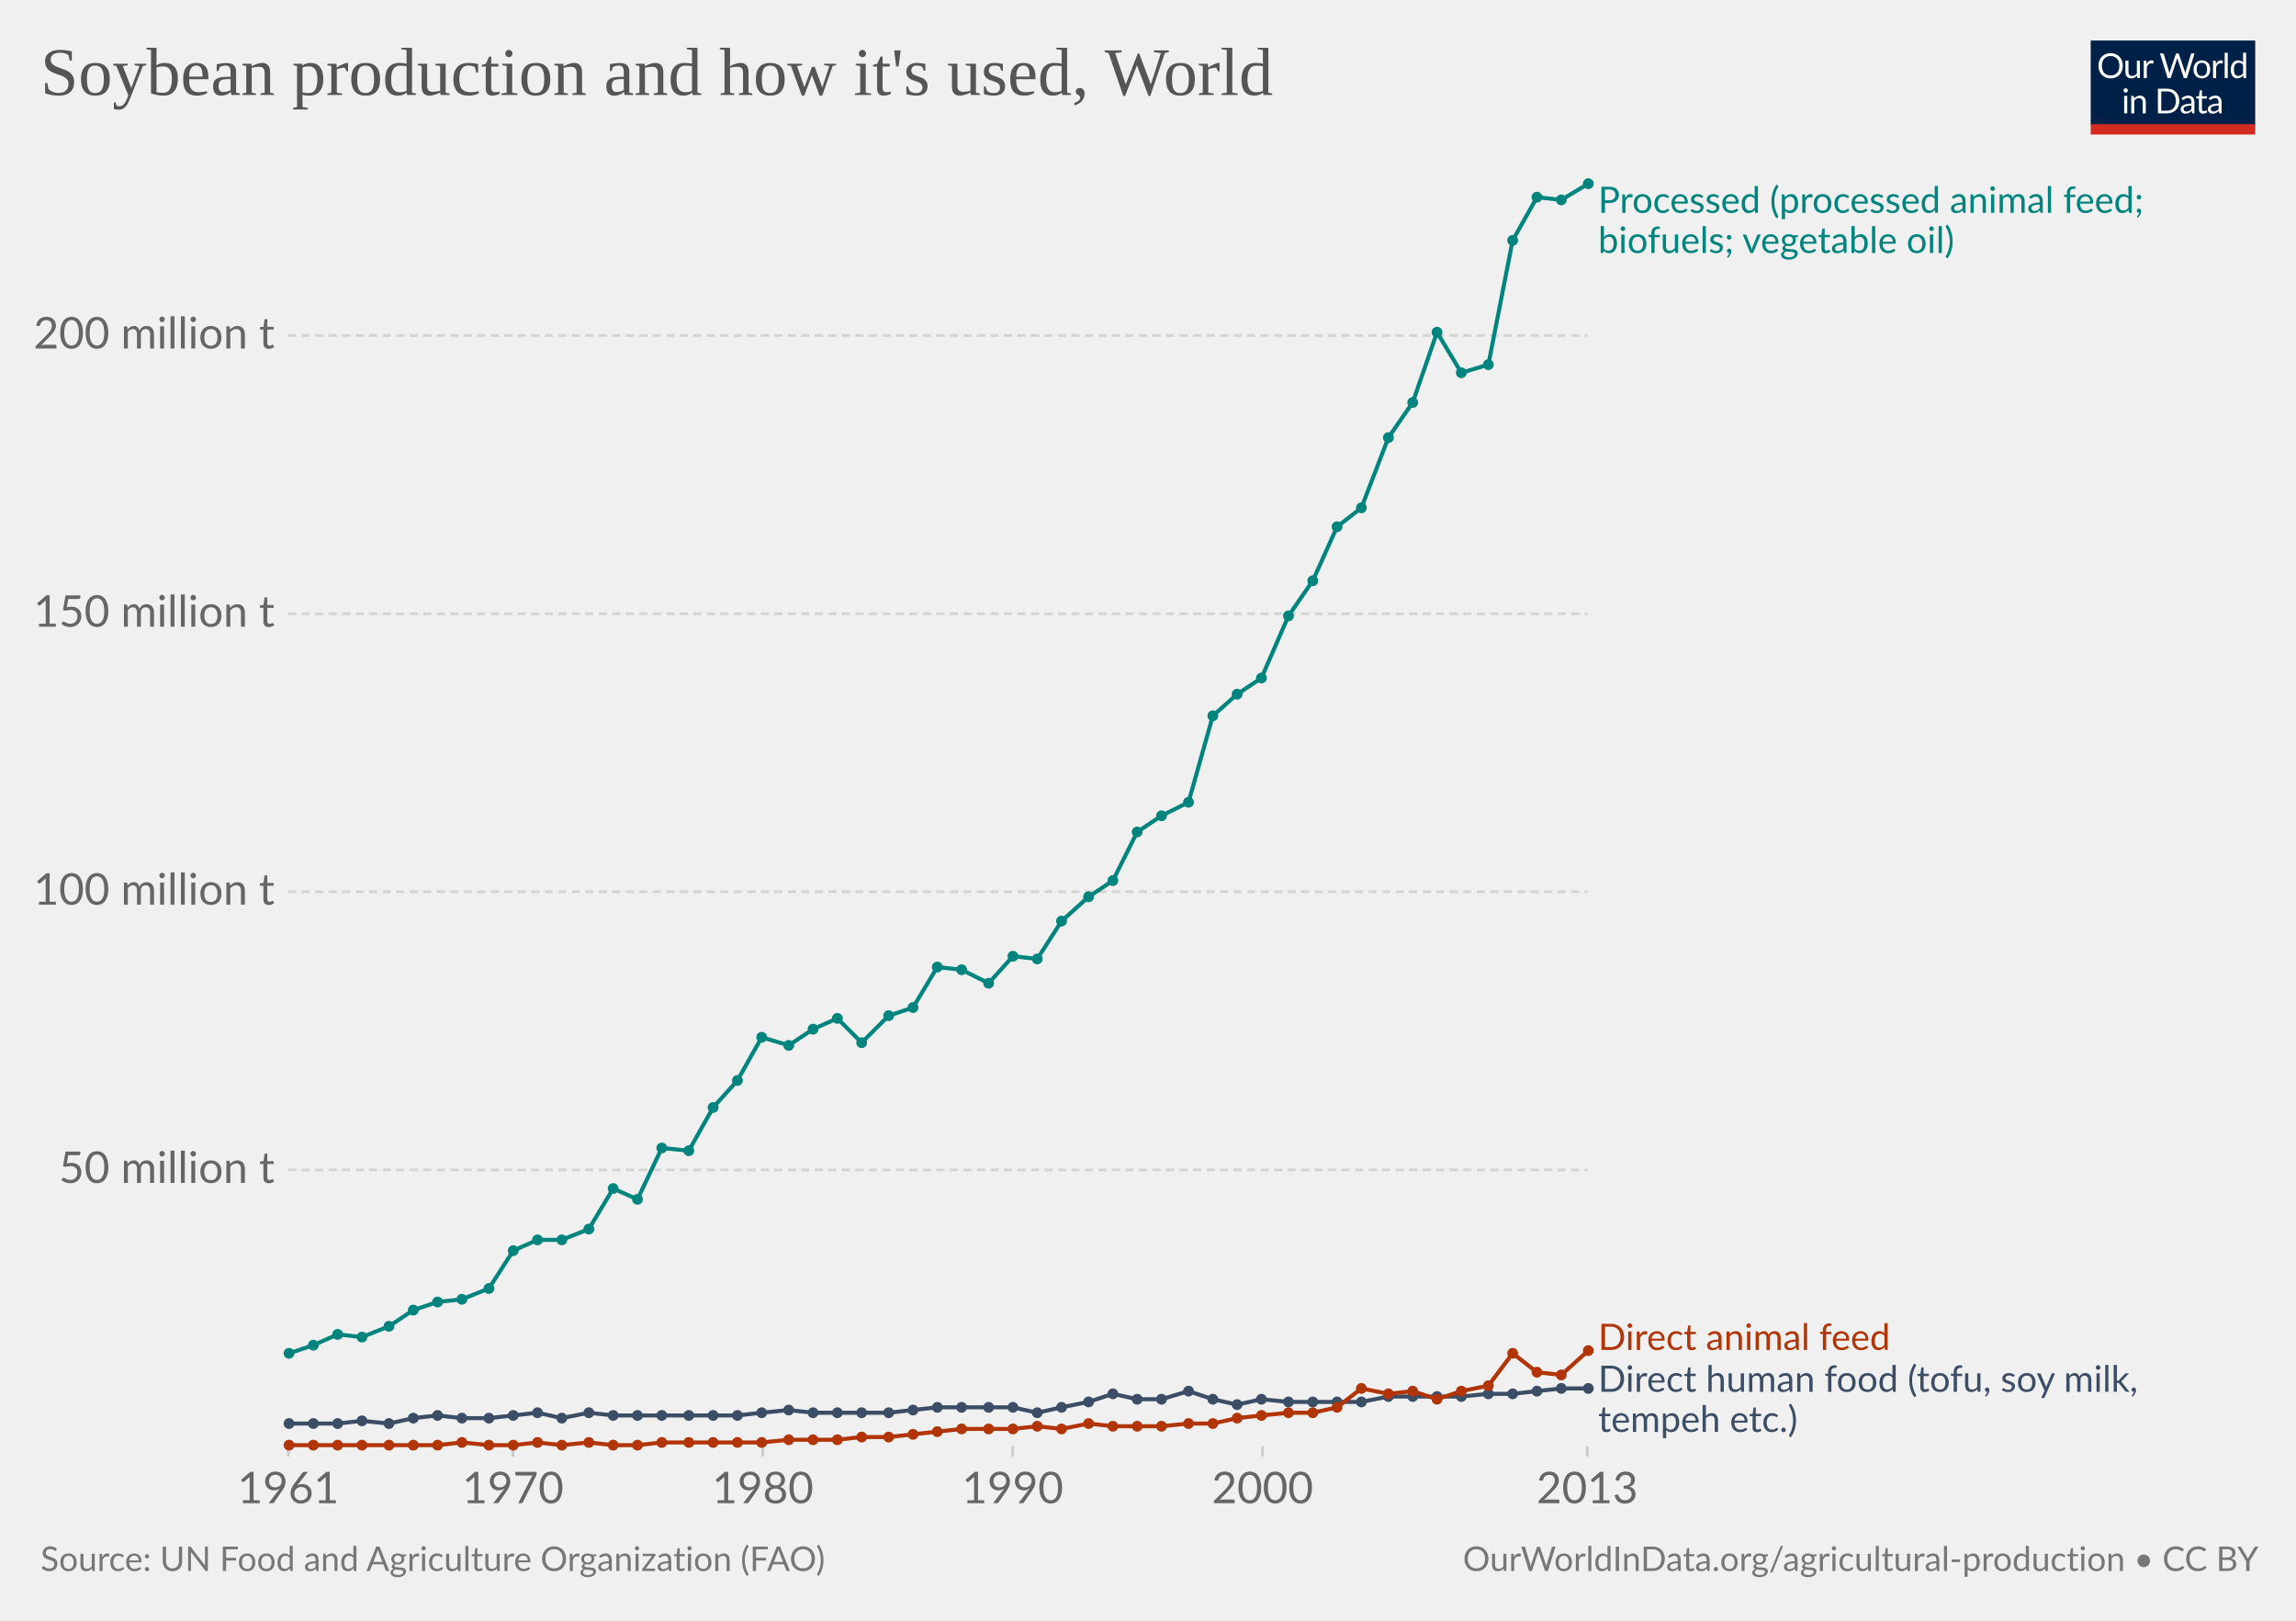
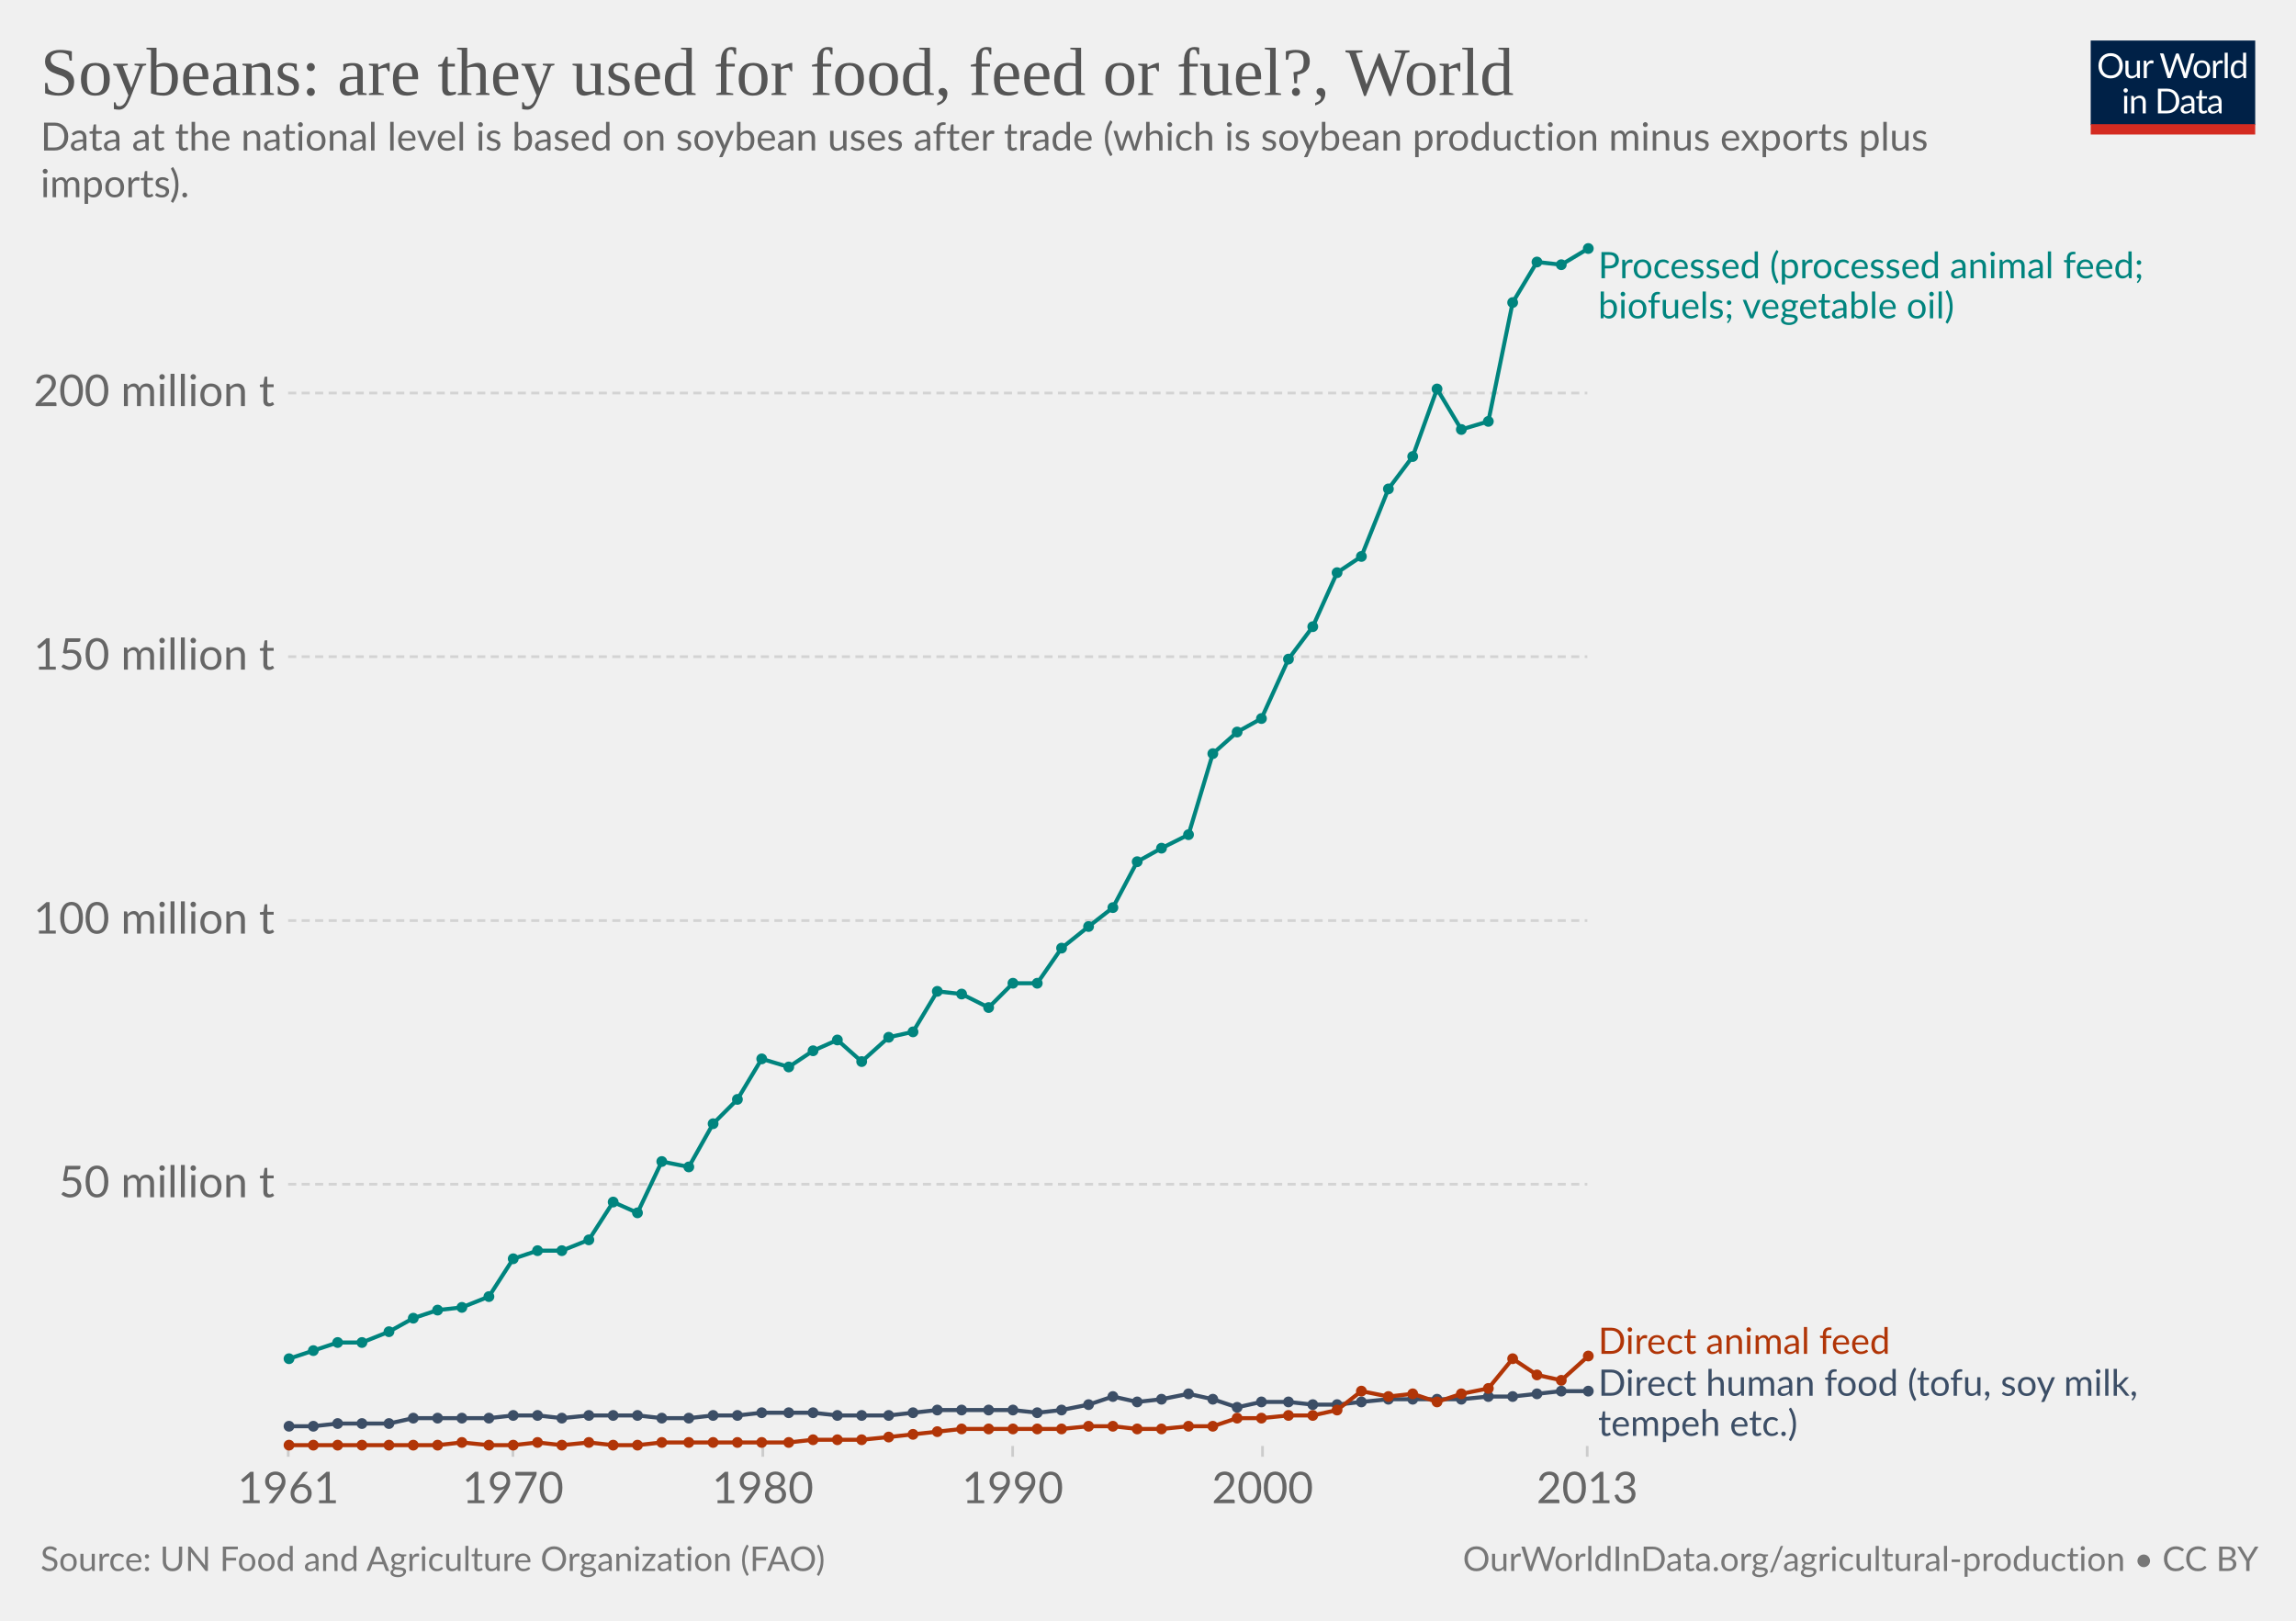
<svg xmlns="http://www.w3.org/2000/svg" version="1.1" style="background-color:#fff;-webkit-font-smoothing:antialiased" width="850" height="600" viewBox="0 0 850 600" font-family="Lato,'Helvetica Neue',Helvetica,Arial,sans-serif" font-size="18" text-rendering="optimizeLegibility">
  <g class="HeaderView">
    <g transform="matrix(.29 0 0 .29 774 15)">
      <svg width="210" height="120" viewBox="0 0 210 120" fill="none">
        <g clip-path="url(#clip0)">
          <path d="M0 0h210v107.89H0V0z" fill="#002147" />
          <path d="M40.98 32.25c0 2.36-.38 4.53-1.12 6.51a14.26 14.26 0 01-8.1 8.4c-1.9.78-4.02 1.17-6.34 1.17a16.6 16.6 0 01-6.33-1.17 14.31 14.31 0 01-8.08-8.4 18.29 18.29 0 01-1.12-6.51c0-2.36.38-4.53 1.12-6.5a14.32 14.32 0 018.07-8.44c1.92-.8 4.03-1.19 6.34-1.19 2.32 0 4.43.4 6.34 1.19 1.92.8 3.56 1.9 4.93 3.34a14.87 14.87 0 013.17 5.1 18.1 18.1 0 011.12 6.5zm-4.38 0c0-1.94-.26-3.68-.8-5.22a10.91 10.91 0 00-2.24-3.89 9.68 9.68 0 00-3.52-2.46 11.95 11.95 0 00-4.62-.86c-1.68 0-3.21.28-4.6.86a9.88 9.88 0 00-3.54 2.46 10.91 10.91 0 00-2.24 3.9c-.53 1.53-.8 3.27-.8 5.2 0 1.94.27 3.68.8 5.22a11.17 11.17 0 002.24 3.9 10.01 10.01 0 003.55 2.44c1.38.56 2.9.83 4.6.83 1.7 0 3.24-.27 4.61-.83a9.8 9.8 0 003.52-2.44 11.17 11.17 0 002.25-3.9c.53-1.54.8-3.28.8-5.21zm26.22-6.54V48H60.5c-.56 0-.9-.27-1.05-.81l-.31-2.4a12.45 12.45 0 01-3.26 2.6c-1.2.64-2.58.96-4.13.96-1.22 0-2.3-.2-3.24-.6a6.52 6.52 0 01-2.33-1.7 7.37 7.37 0 01-1.43-2.67c-.3-1.04-.46-2.2-.46-3.45V25.7h3.91v14.22c0 1.68.38 2.99 1.15 3.91.77.93 1.96 1.39 3.54 1.39 1.16 0 2.24-.27 3.23-.82a10.42 10.42 0 002.8-2.28V25.7h3.91zm8.61 4.47a9.94 9.94 0 012.6-3.56 5.64 5.64 0 013.76-1.3c.47 0 .92.05 1.34.15.44.1.83.27 1.17.49l-.3 2.92c-.09.37-.3.55-.66.55-.2 0-.5-.04-.9-.13a6.21 6.21 0 00-3.24.18c-.54.2-1.03.5-1.47.92-.42.4-.81.9-1.17 1.5-.33.58-.64 1.26-.92 2.02V48H67.7V25.71h2.25c.42 0 .72.08.88.25.16.16.27.44.33.83l.26 3.39zm61.16-13.7L122.75 48h-3.82l-7.99-24.05a21.95 21.95 0 01-.42-1.58 38.36 38.36 0 01-.44 1.58L102.05 48h-3.83L88.4 16.47h3.54c.38 0 .7.1.95.29.26.2.43.43.5.73l6.52 21.9c.1.4.2.83.28 1.28.1.46.2.94.29 1.46l.3-1.46c.12-.47.25-.9.38-1.27l7.41-21.91c.1-.25.26-.48.51-.69.27-.22.58-.33.95-.33h1.23c.38 0 .69.1.92.29.24.2.41.43.53.73l7.4 21.9a28.4 28.4 0 01.68 2.62 29.52 29.52 0 01.52-2.61l6.54-21.91c.07-.27.23-.5.48-.7.27-.21.58-.32.95-.32h3.32zm9.35 8.88c1.63 0 3.1.27 4.4.82a9.43 9.43 0 015.46 5.94c.5 1.4.74 2.98.74 4.73 0 1.76-.25 3.34-.74 4.75a9.43 9.43 0 01-5.46 5.92c-1.3.52-2.77.79-4.4.79-1.64 0-3.12-.27-4.44-.8a9.42 9.42 0 01-3.35-2.3c-.92-1-1.63-2.2-2.13-3.61-.49-1.41-.73-3-.73-4.75s.24-3.33.73-4.73c.5-1.43 1.2-2.64 2.13-3.63a9.4 9.4 0 013.35-2.31c1.32-.55 2.8-.82 4.44-.82zm0 19.89c2.2 0 3.84-.73 4.93-2.2 1.08-1.48 1.63-3.54 1.63-6.18 0-2.66-.55-4.72-1.63-6.2-1.09-1.49-2.73-2.23-4.93-2.23-1.12 0-2.09.2-2.93.57a5.7 5.7 0 00-2.06 1.65 7.5 7.5 0 00-1.24 2.67c-.26 1.04-.4 2.22-.4 3.54 0 2.64.55 4.7 1.64 6.18 1.1 1.47 2.76 2.2 4.99 2.2zm17.97-15.07a9.94 9.94 0 012.6-3.56 5.64 5.64 0 013.76-1.3c.47 0 .91.05 1.34.15.44.1.83.27 1.16.49l-.28 2.92c-.09.37-.31.55-.66.55-.2 0-.5-.04-.9-.13a6.2 6.2 0 00-3.24.18c-.54.2-1.03.5-1.47.92-.43.4-.82.9-1.17 1.5a13.1 13.1 0 00-.92 2.02V48h-3.94V25.71h2.24c.43 0 .72.08.88.25.17.16.28.44.33.83l.27 3.39zm15.04-14.59V48h-3.92V15.6h3.92zm19.55 15.43a6.22 6.22 0 00-2.38-2.05 6.7 6.7 0 00-2.86-.6c-2.07 0-3.66.75-4.77 2.23-1.12 1.48-1.68 3.6-1.68 6.33 0 1.46.13 2.7.38 3.74a7.29 7.29 0 001.1 2.56 4.35 4.35 0 001.78 1.45c.7.3 1.5.46 2.4.46 1.29 0 2.41-.3 3.36-.88a9.6 9.6 0 002.67-2.49V31.02zm3.91-15.43V48h-2.33c-.56 0-.9-.27-1.06-.81l-.35-2.71a12.13 12.13 0 01-3.25 2.77 8.28 8.28 0 01-4.23 1.06 7.31 7.31 0 01-6.14-2.9c-.73-.96-1.3-2.15-1.69-3.57a18.35 18.35 0 01.07-9.48 11.29 11.29 0 011.89-3.7 8.7 8.7 0 017.06-3.34 7.96 7.96 0 016.12 2.62V15.59h3.91zM46.61 70.71V93H42.7V70.71h3.91zm.84-7c0 .39-.08.75-.24 1.09a2.81 2.81 0 01-1.52 1.47 2.67 2.67 0 01-2.16 0 2.9 2.9 0 01-1.45-1.47 2.67 2.67 0 010-2.16c.15-.35.35-.65.6-.9.25-.27.53-.47.85-.62a2.67 2.67 0 012.16 0c.35.15.65.35.9.62.27.25.47.55.62.9.16.34.24.7.24 1.08zm7.97 10.24c.49-.54 1-1.04 1.54-1.48a9.85 9.85 0 013.66-1.84 8.96 8.96 0 015.43.35c.94.4 1.72.97 2.33 1.71a7.36 7.36 0 011.43 2.67c.32 1.04.49 2.19.49 3.45V93h-3.94V78.81c0-1.69-.4-3-1.17-3.92-.76-.93-1.93-1.4-3.5-1.4a6.6 6.6 0 00-3.25.83c-1 .56-1.92 1.31-2.77 2.27V93h-3.94V70.71h2.35c.56 0 .9.28 1.04.82l.3 2.42zm57.7 3.3c0 2.36-.37 4.5-1.11 6.44a14.3 14.3 0 01-3.17 4.98 14.1 14.1 0 01-4.93 3.2c-1.9.76-4.02 1.13-6.33 1.13H85.8V61.47h11.77c2.31 0 4.42.39 6.33 1.15a13.8 13.8 0 018.1 8.18 17.75 17.75 0 011.12 6.45zm-4.37 0c0-1.94-.26-3.67-.8-5.2a10.94 10.94 0 00-2.23-3.87 9.57 9.57 0 00-3.53-2.42 12.23 12.23 0 00-4.61-.83h-7.5v24.62h7.5c1.7 0 3.24-.28 4.61-.84a9.7 9.7 0 003.53-2.4 10.94 10.94 0 002.24-3.87c.53-1.53.8-3.26.8-5.2zm19.8 5.72c-1.8.06-3.34.2-4.62.44-1.26.22-2.3.51-3.1.88-.8.36-1.37.8-1.74 1.3-.35.5-.53 1.05-.53 1.67 0 .58.1 1.1.3 1.52a3 3 0 00.76 1.05c.34.27.73.46 1.17.6.45.11.94.17 1.45.17a7.28 7.28 0 003.5-.81 11.95 11.95 0 002.82-2.2v-4.62zm-12.65-9.11a12.73 12.73 0 013.98-2.66c1.43-.59 3-.88 4.73-.88 1.25 0 2.36.2 3.33.61a6.81 6.81 0 013.94 4.38c.33 1.04.5 2.19.5 3.43V93h-1.74a1.8 1.8 0 01-.88-.18c-.2-.13-.36-.38-.48-.74l-.44-2.12c-.59.55-1.16 1.03-1.72 1.46a9.48 9.48 0 01-3.74 1.7c-.69.15-1.46.23-2.3.23-.87 0-1.69-.12-2.45-.35a5.34 5.34 0 01-3.34-2.93 6.64 6.64 0 01-.49-2.64c0-.88.25-1.72.73-2.53a6.33 6.33 0 012.35-2.17c1.09-.63 2.5-1.15 4.25-1.54 1.75-.41 3.89-.65 6.42-.7v-1.75c0-1.73-.37-3.03-1.12-3.91-.75-.9-1.84-1.34-3.28-1.34-.97 0-1.78.12-2.44.37-.64.23-1.2.5-1.7.81l-1.23.82c-.33.23-.67.35-1 .35-.27 0-.5-.07-.69-.2a2.1 2.1 0 01-.48-.53l-.7-1.25zm27.67 19.5c-1.76 0-3.12-.5-4.07-1.48-.94-.98-1.41-2.4-1.41-4.25V74h-2.68a.9.9 0 01-.6-.2c-.16-.14-.24-.36-.24-.66v-1.56l3.65-.46.9-6.89a.9.9 0 01.29-.52.88.88 0 01.62-.22H142v7.67h6.44V74H142v13.38c0 .94.22 1.63.68 2.09.45.45 1.04.68 1.76.68a3.21 3.21 0 001.85-.53l.55-.35c.16-.12.3-.18.41-.18.2 0 .4.13.55.38l1.15 1.87a7.45 7.45 0 01-2.44 1.5c-.96.35-1.94.52-2.95.52zm19.68-10.4c-1.8.07-3.34.21-4.62.45-1.26.22-2.3.51-3.1.88-.8.36-1.37.8-1.74 1.3-.35.5-.53 1.05-.53 1.67 0 .58.1 1.1.3 1.52.18.42.44.77.76 1.05.34.27.73.46 1.17.6.45.11.94.17 1.45.17a7.3 7.3 0 003.5-.81 12.04 12.04 0 002.82-2.2v-4.62zm-12.65-9.1a12.72 12.72 0 013.99-2.66c1.42-.59 3-.88 4.72-.88 1.25 0 2.36.2 3.33.61a6.81 6.81 0 013.94 4.38c.33 1.04.5 2.19.5 3.43V93h-1.74a1.8 1.8 0 01-.88-.18c-.2-.13-.36-.38-.48-.74l-.44-2.12c-.59.55-1.16 1.03-1.72 1.46a9.48 9.48 0 01-3.74 1.7c-.69.15-1.46.23-2.3.23-.87 0-1.69-.12-2.45-.35a5.33 5.33 0 01-3.34-2.93 6.62 6.62 0 01-.49-2.64c0-.88.25-1.72.73-2.53a6.33 6.33 0 012.35-2.17c1.09-.63 2.5-1.15 4.25-1.54a31.2 31.2 0 016.42-.7v-1.75c0-1.73-.37-3.03-1.12-3.91-.75-.9-1.84-1.34-3.28-1.34-.97 0-1.78.12-2.44.37-.64.23-1.2.5-1.7.81-.46.3-.87.57-1.22.82-.34.23-.68.35-1.02.35-.26 0-.49-.07-.68-.2a1.88 1.88 0 01-.48-.53l-.7-1.25z" fill="#fff" />
          <path fill="#D42B21" d="M0 106.79h210V120H0z" />
        </g>
        <defs>
          <clipPath id="clip0">
            <path fill="#fff" d="M0 0h210v120H0z" />
          </clipPath>
        </defs>
      </svg>
    </g>
    <a href="https://ourworldindata.org/grapher/soybean-production-and-use?tab=chart&amp;stackMode=absolute&amp;time=earliest..latest&amp;region=World" target="_blank" rel="noopener" font-family="&quot;Playfair Display&quot;,Georgia,&quot;Times New Roman&quot;,serif">
      <text font-size="25.2" x="15" y="35.2" fill="#555">
-         <tspan x="15" y="35.16">Soybean production and how it's used, World</tspan>
+         <tspan x="15" y="35.16">Soybeans: are they used for food, feed or fuel?, World</tspan>
      </text>
    </a>
+     <text font-size="14.4" x="15" y="55.7" fill="#666">
+       <tspan x="15" y="55.72">Data at the national level is based on soybean uses after trade (which is soybean production minus exports plus</tspan>
+       <tspan x="15" y="73">imports).</tspan>
+     </text>
  </g>
  <g class="LineChart">
    <defs>
      <clipPath id="a">
-         <path d="M96.67 0h830v977h-830z" />
+         <path d="M96.67 0h830v928.6h-830z" />
      </clipPath>
    </defs>
    <g class="DualAxisView">
      <g class="HorizontalAxis">
        <path stroke="#ccc" d="M106.7 535.3v4M189.9 535.3v4M282.4 535.3v4M374.9 535.3v4M467.4 535.3v4M587.6 535.3v4" />
        <text x="106.7" y="556.5" fill="#666" text-anchor="middle" font-size="16.2">1961</text>
        <text x="189.9" y="556.5" fill="#666" text-anchor="middle" font-size="16.2">1970</text>
        <text x="282.4" y="556.5" fill="#666" text-anchor="middle" font-size="16.2">1980</text>
        <text x="374.9" y="556.5" fill="#666" text-anchor="middle" font-size="16.2">1990</text>
        <text x="467.4" y="556.5" fill="#666" text-anchor="middle" font-size="16.2">2000</text>
        <text x="587.6" y="556.5" fill="#666" text-anchor="middle" font-size="16.2">2013</text>
      </g>
      <g class="VerticalAxis" fill="#666" dominant-baseline="middle" text-anchor="end" font-size="16.2">
-         <text x="101.67" y="433.1">50 million t</text>
-         <text x="101.67" y="330.1">100 million t</text>
-         <text x="101.67" y="227.2">150 million t</text>
-         <text x="101.67" y="124.2">200 million t</text>
+         <text x="101.67" y="438.4">50 million t</text>
+         <text x="101.67" y="340.8">100 million t</text>
+         <text x="101.67" y="243.1">150 million t</text>
+         <text x="101.67" y="145.5">200 million t</text>
      </g>
      <g class="AxisGridLines horizontalLines" stroke="#d3d3d3" stroke-dasharray="3,2">
-         <path d="M106.67 433.1h480.97M106.67 330.1h480.97M106.67 227.2h480.97M106.67 124.2h480.97" />
+         <path d="M106.67 438.4h480.97M106.67 340.8h480.97M106.67 243.1h480.97M106.67 145.5h480.97" />
      </g>
    </g>
    <g clip-path="url(#a)">
      <g class="LineLabels" cursor="default">
        <g class="legendMark">
-           <text font-size="13.5" x="591.6" y="78.8" fill="#00847E">
-             <tspan x="591.64" y="78.8">Processed (processed animal feed;</tspan>
-             <tspan x="591.64" y="93.65">biofuels; vegetable oil)</tspan>
+           <text font-size="13.5" x="591.6" y="103" fill="#00847E">
+             <tspan x="591.64" y="103">Processed (processed animal feed;</tspan>
+             <tspan x="591.64" y="117.85">biofuels; vegetable oil)</tspan>
          </text>
        </g>
        <g class="legendMark">
-           <text font-size="13.5" x="591.6" y="499.8" fill="#B13507">
-             <tspan x="591.64" y="499.75">Direct animal feed</tspan>
+           <text font-size="13.5" x="591.6" y="501.2" fill="#B13507">
+             <tspan x="591.64" y="501.2">Direct animal feed</tspan>
          </text>
        </g>
        <g class="legendMark">
-           <text font-size="13.5" x="591.6" y="515.3" fill="#3C4E66">
-             <tspan x="591.64" y="515.25">Direct human food (tofu, soy milk,</tspan>
-             <tspan x="591.64" y="530.1">tempeh etc.)</tspan>
+           <text font-size="13.5" x="591.6" y="516.7" fill="#3C4E66">
+             <tspan x="591.64" y="516.7">Direct human food (tofu, soy milk,</tspan>
+             <tspan x="591.64" y="531.55">tempeh etc.)</tspan>
          </text>
        </g>
      </g>
      <g class="Lines">
        <g class="key-World_0">
-           <path stroke="#3C4E66" stroke-linecap="round" d="M107 527h18l9-1 10 1 9-2 9-1 9 1h10l9-1 9-1 9 2 10-2 9 1h46l9-1 10-1 9 1h28l9-1 9-1h28l9 2 9-2 10-2 9-3 9 2h9l10-3 9 3 9 2 9-2 10 1h27l10-2h27l10-1h9l9-1 9-1h10" fill="none" stroke-width="1.5" />
+           <path stroke="#3C4E66" stroke-linecap="round" d="M107 528h9l9-1h19l9-2h28l9-1h9l9 1 10-1h18l9 1h10l9-1h9l9-1h19l9 1h19l9-1 9-1h28l9 1 9-1 10-2 9-3 9 2 9-1 10-2 9 2 9 3 9-2h10l9 1h9l9-1 10-1h27l10-1h9l9-1 9-1h10" fill="none" stroke-width="1.5" />
          <g fill="#3C4E66">
-             <circle cx="107" cy="527" r="2" />
-             <circle cx="116" cy="527" r="2" />
+             <circle cx="107" cy="528" r="2" />
+             <circle cx="116" cy="528" r="2" />
            <circle cx="125" cy="527" r="2" />
-             <circle cx="134" cy="526" r="2" />
+             <circle cx="134" cy="527" r="2" />
            <circle cx="144" cy="527" r="2" />
            <circle cx="153" cy="525" r="2" />
-             <circle cx="162" cy="524" r="2" />
+             <circle cx="162" cy="525" r="2" />
            <circle cx="171" cy="525" r="2" />
            <circle cx="181" cy="525" r="2" />
            <circle cx="190" cy="524" r="2" />
-             <circle cx="199" cy="523" r="2" />
+             <circle cx="199" cy="524" r="2" />
            <circle cx="208" cy="525" r="2" />
-             <circle cx="218" cy="523" r="2" />
+             <circle cx="218" cy="524" r="2" />
            <circle cx="227" cy="524" r="2" />
            <circle cx="236" cy="524" r="2" />
-             <circle cx="245" cy="524" r="2" />
-             <circle cx="255" cy="524" r="2" />
+             <circle cx="245" cy="525" r="2" />
+             <circle cx="255" cy="525" r="2" />
            <circle cx="264" cy="524" r="2" />
            <circle cx="273" cy="524" r="2" />
            <circle cx="282" cy="523" r="2" />
-             <circle cx="292" cy="522" r="2" />
+             <circle cx="292" cy="523" r="2" />
            <circle cx="301" cy="523" r="2" />
-             <circle cx="310" cy="523" r="2" />
-             <circle cx="319" cy="523" r="2" />
-             <circle cx="329" cy="523" r="2" />
-             <circle cx="338" cy="522" r="2" />
-             <circle cx="347" cy="521" r="2" />
-             <circle cx="356" cy="521" r="2" />
-             <circle cx="366" cy="521" r="2" />
-             <circle cx="375" cy="521" r="2" />
+             <circle cx="310" cy="524" r="2" />
+             <circle cx="319" cy="524" r="2" />
+             <circle cx="329" cy="524" r="2" />
+             <circle cx="338" cy="523" r="2" />
+             <circle cx="347" cy="522" r="2" />
+             <circle cx="356" cy="522" r="2" />
+             <circle cx="366" cy="522" r="2" />
+             <circle cx="375" cy="522" r="2" />
            <circle cx="384" cy="523" r="2" />
-             <circle cx="393" cy="521" r="2" />
-             <circle cx="403" cy="519" r="2" />
-             <circle cx="412" cy="516" r="2" />
-             <circle cx="421" cy="518" r="2" />
+             <circle cx="393" cy="522" r="2" />
+             <circle cx="403" cy="520" r="2" />
+             <circle cx="412" cy="517" r="2" />
+             <circle cx="421" cy="519" r="2" />
            <circle cx="430" cy="518" r="2" />
-             <circle cx="440" cy="515" r="2" />
+             <circle cx="440" cy="516" r="2" />
            <circle cx="449" cy="518" r="2" />
-             <circle cx="458" cy="520" r="2" />
-             <circle cx="467" cy="518" r="2" />
+             <circle cx="458" cy="521" r="2" />
+             <circle cx="467" cy="519" r="2" />
            <circle cx="477" cy="519" r="2" />
-             <circle cx="486" cy="519" r="2" />
-             <circle cx="495" cy="519" r="2" />
+             <circle cx="486" cy="520" r="2" />
+             <circle cx="495" cy="520" r="2" />
            <circle cx="504" cy="519" r="2" />
-             <circle cx="514" cy="517" r="2" />
-             <circle cx="523" cy="517" r="2" />
-             <circle cx="532" cy="517" r="2" />
-             <circle cx="541" cy="517" r="2" />
-             <circle cx="551" cy="516" r="2" />
-             <circle cx="560" cy="516" r="2" />
-             <circle cx="569" cy="515" r="2" />
-             <circle cx="578" cy="514" r="2" />
-             <circle cx="588" cy="514" r="2" />
+             <circle cx="514" cy="518" r="2" />
+             <circle cx="523" cy="518" r="2" />
+             <circle cx="532" cy="518" r="2" />
+             <circle cx="541" cy="518" r="2" />
+             <circle cx="551" cy="517" r="2" />
+             <circle cx="560" cy="517" r="2" />
+             <circle cx="569" cy="516" r="2" />
+             <circle cx="578" cy="515" r="2" />
+             <circle cx="588" cy="515" r="2" />
          </g>
        </g>
        <g class="key-World_1">
-           <path stroke="#B13507" stroke-linecap="round" d="M107 535h55l9-1 10 1h9l9-1 9 1 10-1 9 1h9l9-1h37l10-1h18l9-1h10l9-1 9-1 9-1h19l9-1 9 1 10-2 9 1h18l10-1h9l9-2 9-1 10-1h9l9-2 9-7 10 2 9-1 9 3 9-3 10-2 9-12 9 7 9 1 10-9" fill="none" stroke-width="1.5" />
+           <path stroke="#B13507" stroke-linecap="round" d="M107 535h55l9-1 10 1h9l9-1 9 1 10-1 9 1h9l9-1h47l9-1h18l10-1 9-1 9-1 9-1h37l10-1h9l9 1h9l10-1h9l9-3h9l10-1h9l9-2 9-7 10 2 9-1 9 3 9-3 10-2 9-11 9 6 9 2 10-9" fill="none" stroke-width="1.5" />
          <g fill="#B13507">
            <circle cx="107" cy="535" r="2" />
            <circle cx="116" cy="535" r="2" />
            <circle cx="125" cy="535" r="2" />
            <circle cx="134" cy="535" r="2" />
            <circle cx="144" cy="535" r="2" />
            <circle cx="153" cy="535" r="2" />
            <circle cx="162" cy="535" r="2" />
            <circle cx="171" cy="534" r="2" />
            <circle cx="181" cy="535" r="2" />
            <circle cx="190" cy="535" r="2" />
            <circle cx="199" cy="534" r="2" />
            <circle cx="208" cy="535" r="2" />
            <circle cx="218" cy="534" r="2" />
            <circle cx="227" cy="535" r="2" />
            <circle cx="236" cy="535" r="2" />
            <circle cx="245" cy="534" r="2" />
            <circle cx="255" cy="534" r="2" />
            <circle cx="264" cy="534" r="2" />
            <circle cx="273" cy="534" r="2" />
            <circle cx="282" cy="534" r="2" />
-             <circle cx="292" cy="533" r="2" />
+             <circle cx="292" cy="534" r="2" />
            <circle cx="301" cy="533" r="2" />
            <circle cx="310" cy="533" r="2" />
-             <circle cx="319" cy="532" r="2" />
+             <circle cx="319" cy="533" r="2" />
            <circle cx="329" cy="532" r="2" />
            <circle cx="338" cy="531" r="2" />
            <circle cx="347" cy="530" r="2" />
            <circle cx="356" cy="529" r="2" />
            <circle cx="366" cy="529" r="2" />
            <circle cx="375" cy="529" r="2" />
-             <circle cx="384" cy="528" r="2" />
+             <circle cx="384" cy="529" r="2" />
            <circle cx="393" cy="529" r="2" />
-             <circle cx="403" cy="527" r="2" />
+             <circle cx="403" cy="528" r="2" />
            <circle cx="412" cy="528" r="2" />
-             <circle cx="421" cy="528" r="2" />
-             <circle cx="430" cy="528" r="2" />
-             <circle cx="440" cy="527" r="2" />
-             <circle cx="449" cy="527" r="2" />
+             <circle cx="421" cy="529" r="2" />
+             <circle cx="430" cy="529" r="2" />
+             <circle cx="440" cy="528" r="2" />
+             <circle cx="449" cy="528" r="2" />
            <circle cx="458" cy="525" r="2" />
-             <circle cx="467" cy="524" r="2" />
-             <circle cx="477" cy="523" r="2" />
-             <circle cx="486" cy="523" r="2" />
-             <circle cx="495" cy="521" r="2" />
-             <circle cx="504" cy="514" r="2" />
-             <circle cx="514" cy="516" r="2" />
-             <circle cx="523" cy="515" r="2" />
-             <circle cx="532" cy="518" r="2" />
-             <circle cx="541" cy="515" r="2" />
-             <circle cx="551" cy="513" r="2" />
-             <circle cx="560" cy="501" r="2" />
-             <circle cx="569" cy="508" r="2" />
-             <circle cx="578" cy="509" r="2" />
-             <circle cx="588" cy="500" r="2" />
+             <circle cx="467" cy="525" r="2" />
+             <circle cx="477" cy="524" r="2" />
+             <circle cx="486" cy="524" r="2" />
+             <circle cx="495" cy="522" r="2" />
+             <circle cx="504" cy="515" r="2" />
+             <circle cx="514" cy="517" r="2" />
+             <circle cx="523" cy="516" r="2" />
+             <circle cx="532" cy="519" r="2" />
+             <circle cx="541" cy="516" r="2" />
+             <circle cx="551" cy="514" r="2" />
+             <circle cx="560" cy="503" r="2" />
+             <circle cx="569" cy="509" r="2" />
+             <circle cx="578" cy="511" r="2" />
+             <circle cx="588" cy="502" r="2" />
          </g>
        </g>
        <g class="key-World_2">
-           <path stroke="#00847E" stroke-linecap="round" d="M107 501l9-3 9-4 9 1 10-4 9-6 9-3 9-1 10-4 9-14 9-4h9l10-4 9-15 9 4 9-19 10 1 9-16 9-10 9-16 10 3 9-6 9-4 9 9 10-10 9-3 9-15 9 1 10 5 9-10 9 1 9-14 10-9 9-6 9-18 9-6 10-5 9-32 9-8 9-6 10-23 9-13 9-20 9-7 10-26 9-13 9-26 9 15 10-3 9-46 9-16 9 1 10-6" fill="none" stroke-width="1.5" />
+           <path stroke="#00847E" stroke-linecap="round" d="M107 503l9-3 9-3h9l10-4 9-5 9-3 9-1 10-4 9-14 9-3h9l10-4 9-14 9 4 9-19 10 2 9-16 9-9 9-15 10 3 9-6 9-4 9 8 10-9 9-2 9-15 9 1 10 5 9-9h9l9-13 10-8 9-7 9-17 9-5 10-5 9-30 9-8 9-5 10-22 9-12 9-20 9-6 10-25 9-12 9-25 9 15 10-3 9-44 9-15 9 1 10-6" fill="none" stroke-width="1.5" />
          <g fill="#00847E">
-             <circle cx="107" cy="501" r="2" />
-             <circle cx="116" cy="498" r="2" />
-             <circle cx="125" cy="494" r="2" />
-             <circle cx="134" cy="495" r="2" />
-             <circle cx="144" cy="491" r="2" />
-             <circle cx="153" cy="485" r="2" />
-             <circle cx="162" cy="482" r="2" />
-             <circle cx="171" cy="481" r="2" />
-             <circle cx="181" cy="477" r="2" />
-             <circle cx="190" cy="463" r="2" />
-             <circle cx="199" cy="459" r="2" />
-             <circle cx="208" cy="459" r="2" />
-             <circle cx="218" cy="455" r="2" />
-             <circle cx="227" cy="440" r="2" />
-             <circle cx="236" cy="444" r="2" />
-             <circle cx="245" cy="425" r="2" />
-             <circle cx="255" cy="426" r="2" />
-             <circle cx="264" cy="410" r="2" />
-             <circle cx="273" cy="400" r="2" />
-             <circle cx="282" cy="384" r="2" />
-             <circle cx="292" cy="387" r="2" />
-             <circle cx="301" cy="381" r="2" />
-             <circle cx="310" cy="377" r="2" />
-             <circle cx="319" cy="386" r="2" />
-             <circle cx="329" cy="376" r="2" />
-             <circle cx="338" cy="373" r="2" />
-             <circle cx="347" cy="358" r="2" />
-             <circle cx="356" cy="359" r="2" />
-             <circle cx="366" cy="364" r="2" />
-             <circle cx="375" cy="354" r="2" />
-             <circle cx="384" cy="355" r="2" />
-             <circle cx="393" cy="341" r="2" />
-             <circle cx="403" cy="332" r="2" />
-             <circle cx="412" cy="326" r="2" />
-             <circle cx="421" cy="308" r="2" />
-             <circle cx="430" cy="302" r="2" />
-             <circle cx="440" cy="297" r="2" />
-             <circle cx="449" cy="265" r="2" />
-             <circle cx="458" cy="257" r="2" />
-             <circle cx="467" cy="251" r="2" />
-             <circle cx="477" cy="228" r="2" />
-             <circle cx="486" cy="215" r="2" />
-             <circle cx="495" cy="195" r="2" />
-             <circle cx="504" cy="188" r="2" />
-             <circle cx="514" cy="162" r="2" />
-             <circle cx="523" cy="149" r="2" />
-             <circle cx="532" cy="123" r="2" />
-             <circle cx="541" cy="138" r="2" />
-             <circle cx="551" cy="135" r="2" />
-             <circle cx="560" cy="89" r="2" />
-             <circle cx="569" cy="73" r="2" />
-             <circle cx="578" cy="74" r="2" />
-             <circle cx="588" cy="68" r="2" />
+             <circle cx="107" cy="503" r="2" />
+             <circle cx="116" cy="500" r="2" />
+             <circle cx="125" cy="497" r="2" />
+             <circle cx="134" cy="497" r="2" />
+             <circle cx="144" cy="493" r="2" />
+             <circle cx="153" cy="488" r="2" />
+             <circle cx="162" cy="485" r="2" />
+             <circle cx="171" cy="484" r="2" />
+             <circle cx="181" cy="480" r="2" />
+             <circle cx="190" cy="466" r="2" />
+             <circle cx="199" cy="463" r="2" />
+             <circle cx="208" cy="463" r="2" />
+             <circle cx="218" cy="459" r="2" />
+             <circle cx="227" cy="445" r="2" />
+             <circle cx="236" cy="449" r="2" />
+             <circle cx="245" cy="430" r="2" />
+             <circle cx="255" cy="432" r="2" />
+             <circle cx="264" cy="416" r="2" />
+             <circle cx="273" cy="407" r="2" />
+             <circle cx="282" cy="392" r="2" />
+             <circle cx="292" cy="395" r="2" />
+             <circle cx="301" cy="389" r="2" />
+             <circle cx="310" cy="385" r="2" />
+             <circle cx="319" cy="393" r="2" />
+             <circle cx="329" cy="384" r="2" />
+             <circle cx="338" cy="382" r="2" />
+             <circle cx="347" cy="367" r="2" />
+             <circle cx="356" cy="368" r="2" />
+             <circle cx="366" cy="373" r="2" />
+             <circle cx="375" cy="364" r="2" />
+             <circle cx="384" cy="364" r="2" />
+             <circle cx="393" cy="351" r="2" />
+             <circle cx="403" cy="343" r="2" />
+             <circle cx="412" cy="336" r="2" />
+             <circle cx="421" cy="319" r="2" />
+             <circle cx="430" cy="314" r="2" />
+             <circle cx="440" cy="309" r="2" />
+             <circle cx="449" cy="279" r="2" />
+             <circle cx="458" cy="271" r="2" />
+             <circle cx="467" cy="266" r="2" />
+             <circle cx="477" cy="244" r="2" />
+             <circle cx="486" cy="232" r="2" />
+             <circle cx="495" cy="212" r="2" />
+             <circle cx="504" cy="206" r="2" />
+             <circle cx="514" cy="181" r="2" />
+             <circle cx="523" cy="169" r="2" />
+             <circle cx="532" cy="144" r="2" />
+             <circle cx="541" cy="159" r="2" />
+             <circle cx="551" cy="156" r="2" />
+             <circle cx="560" cy="112" r="2" />
+             <circle cx="569" cy="97" r="2" />
+             <circle cx="578" cy="98" r="2" />
+             <circle cx="588" cy="92" r="2" />
          </g>
        </g>
      </g>
    </g>
  </g>
  <g class="SourcesFooter" fill="#777">
    <g class="clickable" fill="#777">
      <text font-size="12.6" x="15" y="581.6">
        <tspan x="15" y="581.58">Source: UN Food and Agriculture Organization (FAO)</tspan>
      </text>
    </g>
    <text font-size="12.6" x="541.5" y="581.6">
      <tspan x="541.55" y="581.58">
        <a target="_blank" href="https://ourworldindata.org/agricultural-production" fill="#777">OurWorldInData.org/agricultural-production</a> • <a class="cclogo" href="http://creativecommons.org/licenses/by/4.0/deed.en_US" target="_blank" fill="#777">CC BY</a>
      </tspan>
    </text>
  </g>
</svg>
